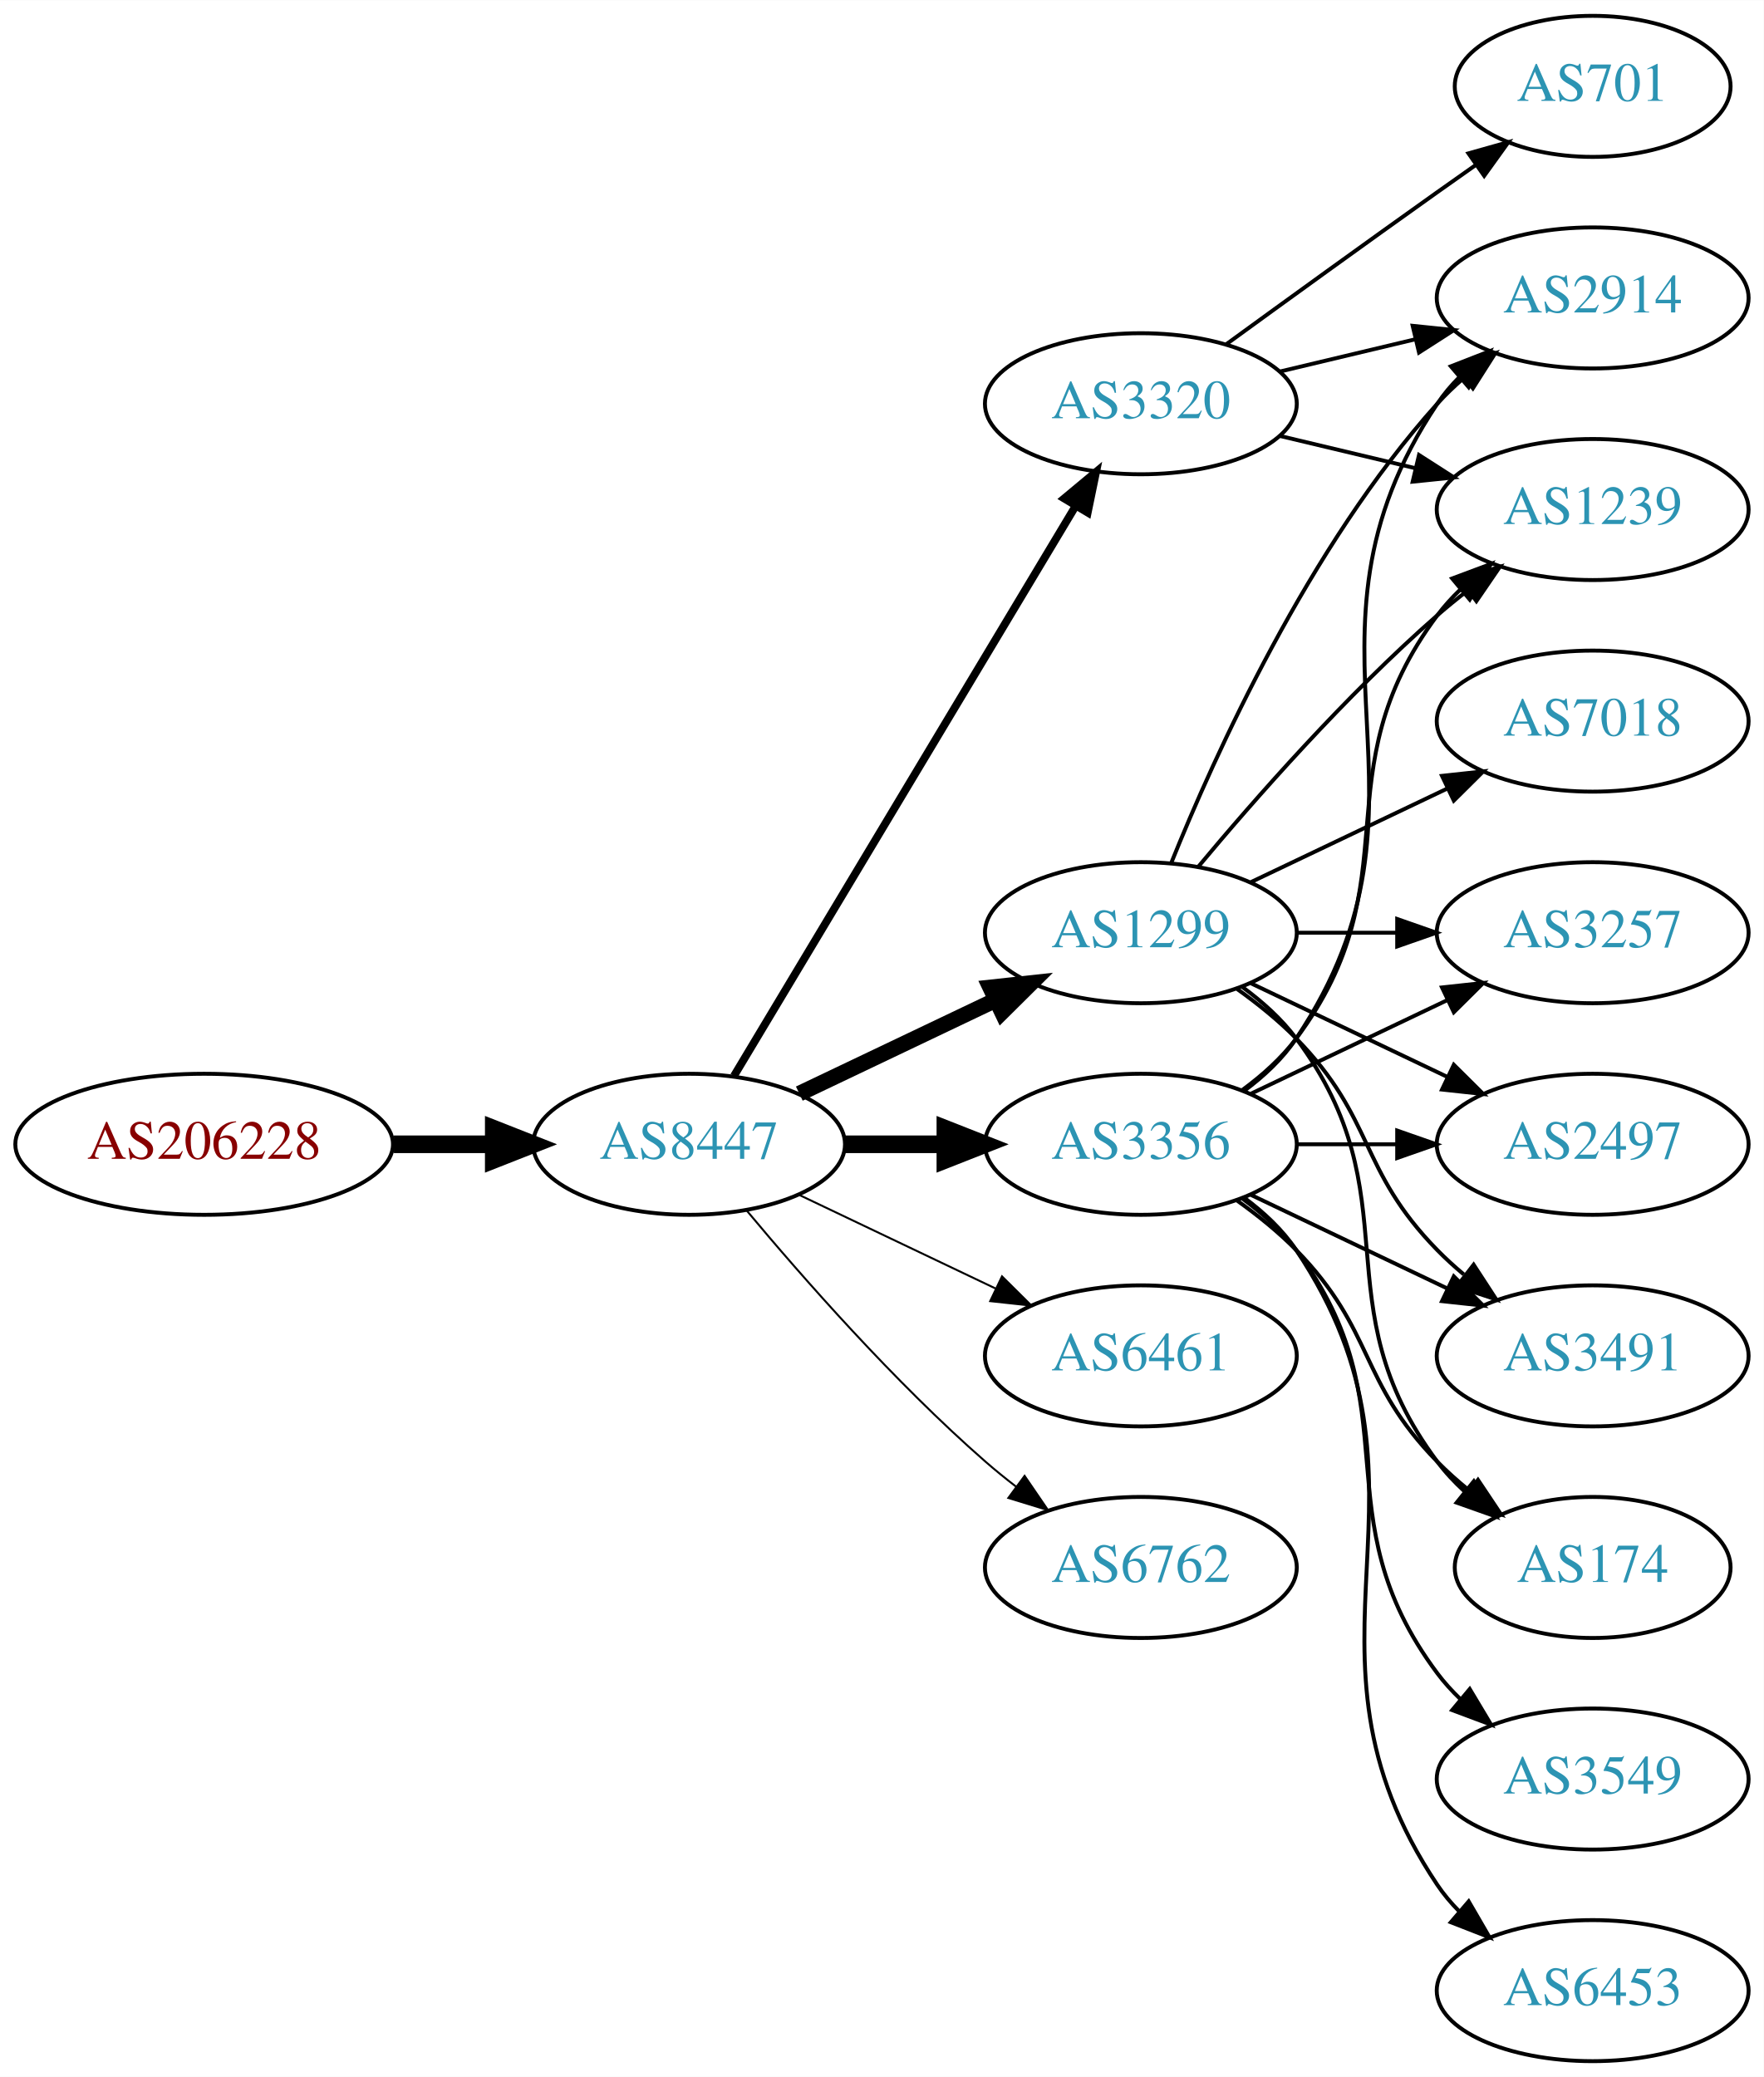
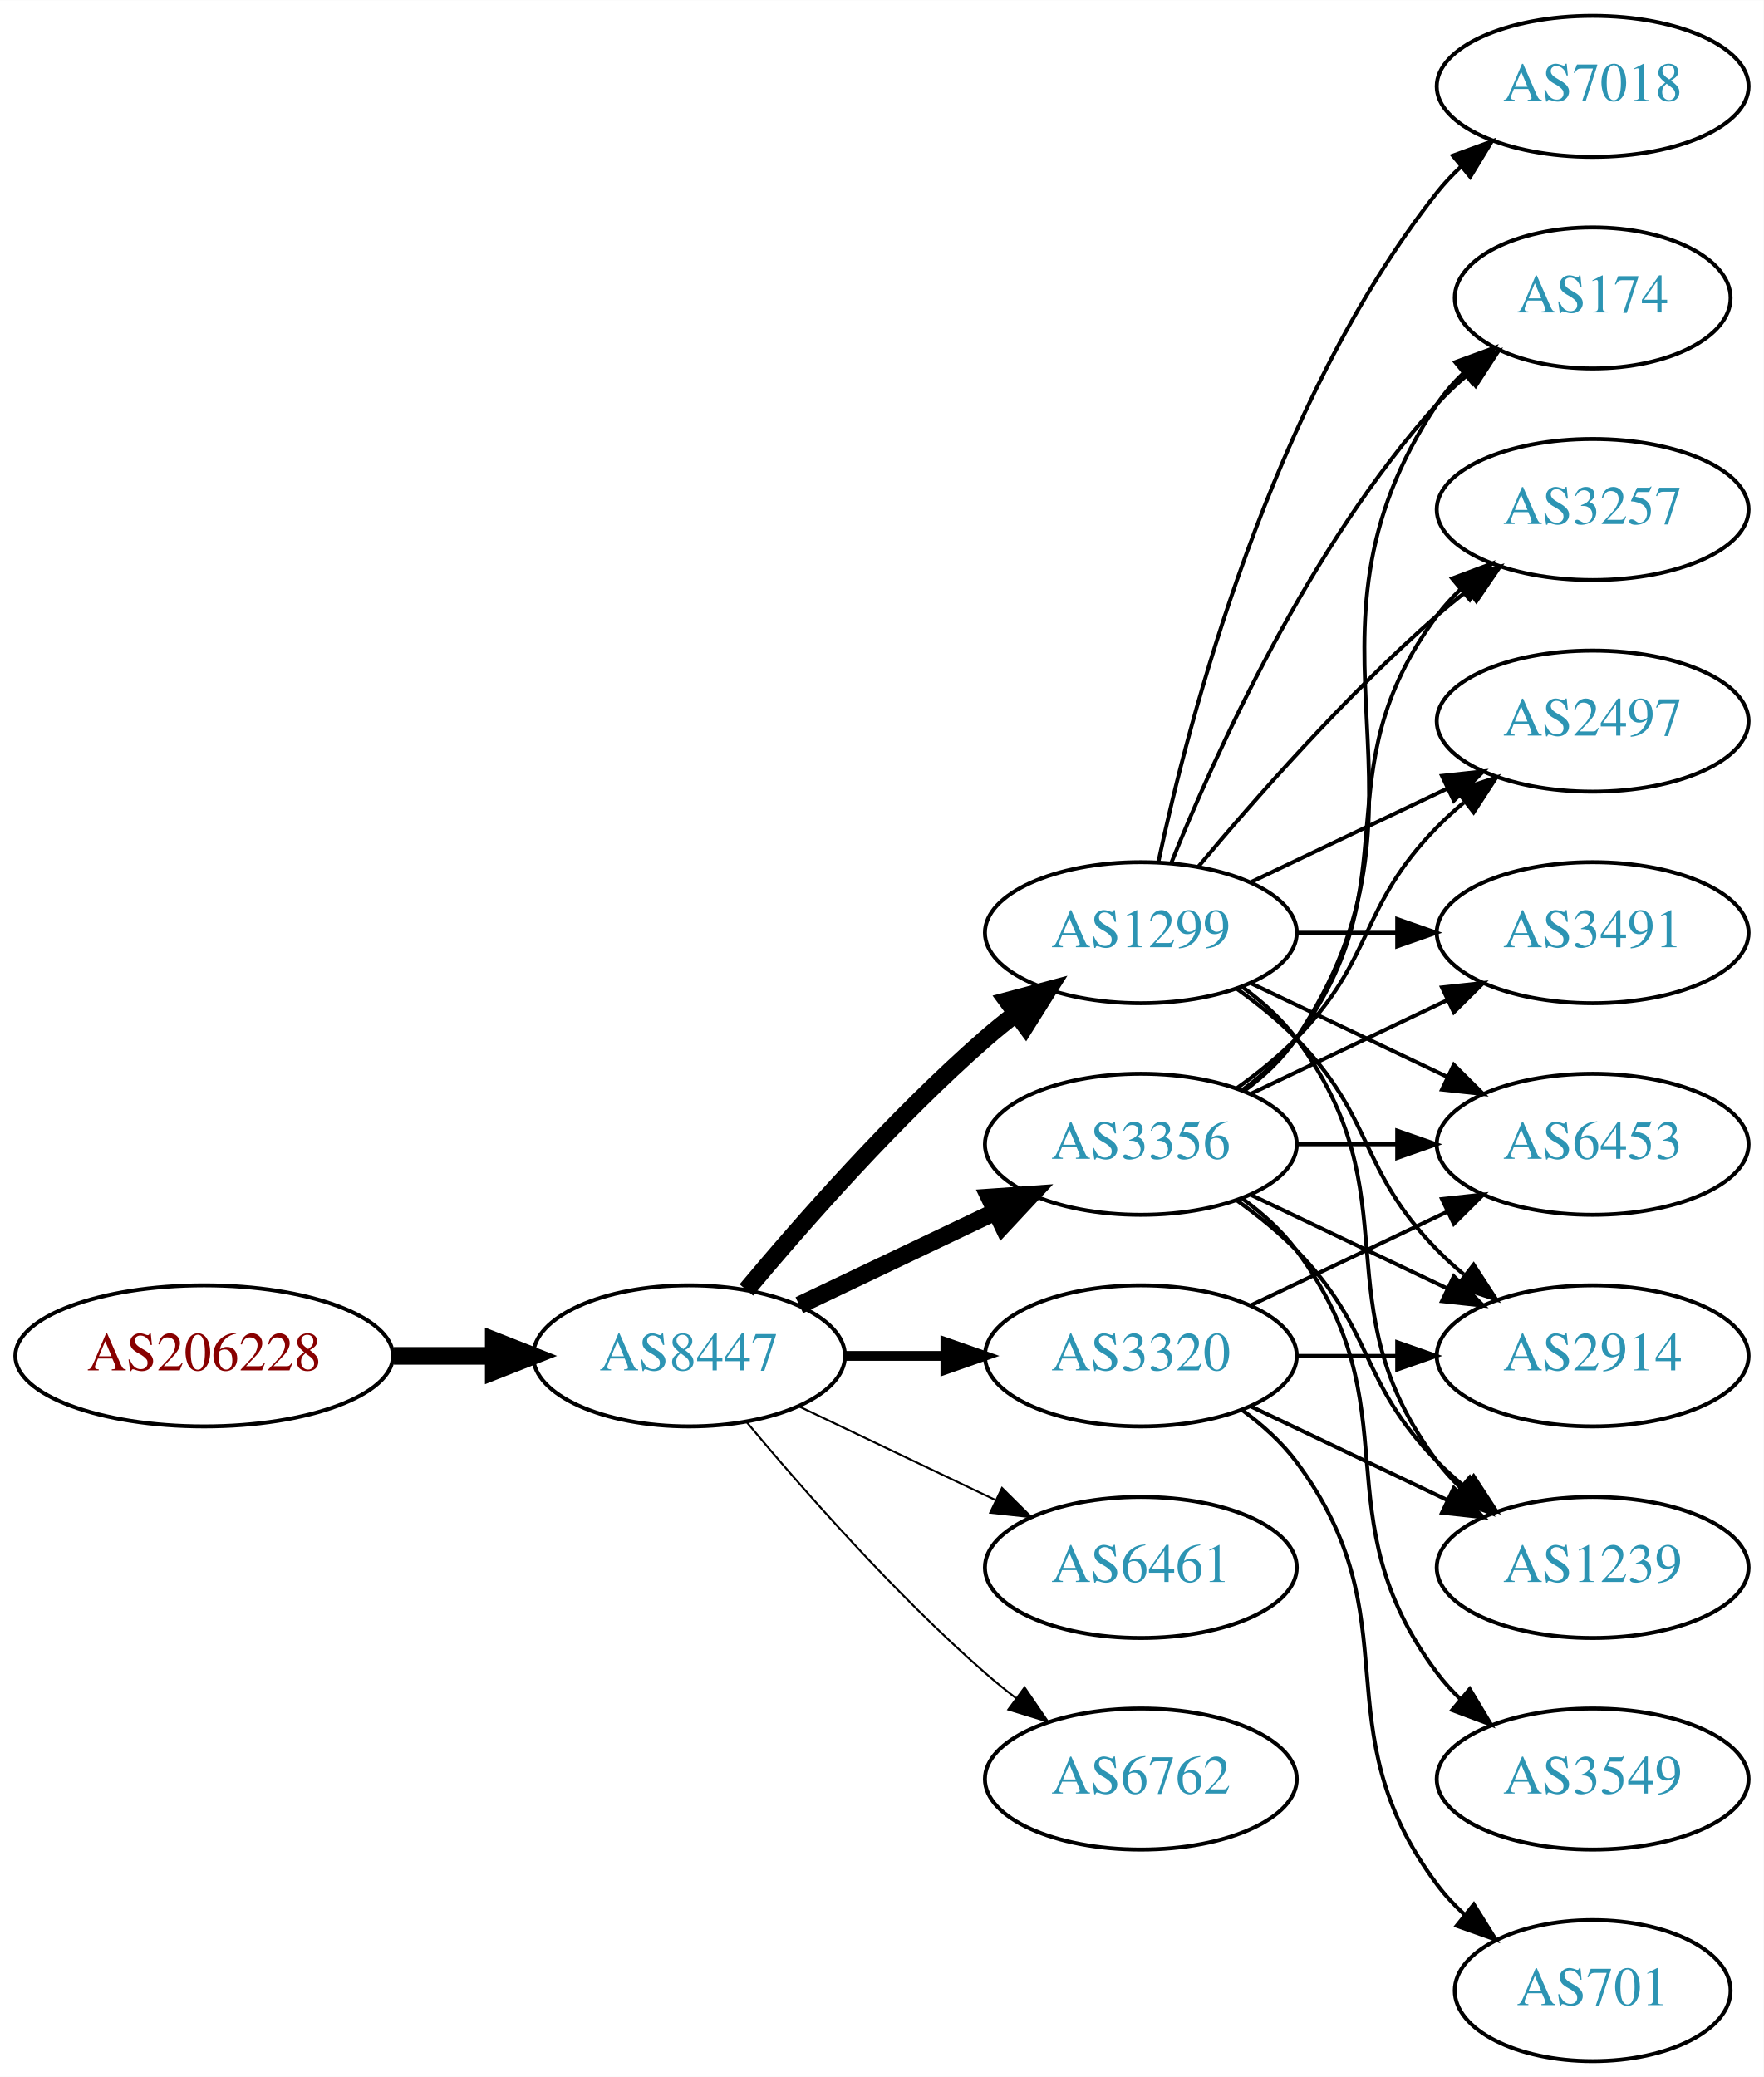
<svg xmlns="http://www.w3.org/2000/svg" xmlns:xlink="http://www.w3.org/1999/xlink" width="450pt" height="530pt" viewBox="0.00 0.00 450.07 530.00">
  <g id="graph0" class="graph" transform="scale(1 1) rotate(0) translate(4 526)">
    <polygon fill="white" stroke="none" points="-4,4 -4,-526 446.07,-526 446.07,4 -4,4" />
    <g id="node1" class="node">
      <g id="a_node1">
        <a xlink:href="/asn/206228" xlink:title="AS206228 ~ Andritz AG [AT]">
-           <ellipse fill="#ffffff" stroke="black" cx="48.096" cy="-234" rx="48.192" ry="18" />
-           <text text-anchor="middle" x="48.096" y="-230.3" font-family="Times,serif" font-size="14.00" fill="#880000">AS206228</text>
+           <ellipse fill="#ffffff" stroke="black" cx="48.096" cy="-180" rx="48.192" ry="18" />
+           <text text-anchor="middle" x="48.096" y="-176.3" font-family="Times,serif" font-size="14.00" fill="#880000">AS206228</text>
        </a>
      </g>
    </g>
    <g id="node2" class="node">
      <g id="a_node2">
        <a xlink:href="/asn/8447" xlink:title="AS8447 ~ A1 Telekom Austria AG [AT]">
-           <ellipse fill="#ffffff" stroke="black" cx="171.838" cy="-234" rx="39.794" ry="18" />
-           <text text-anchor="middle" x="171.838" y="-230.3" font-family="Times,serif" font-size="14.00" fill="#2c94b3">AS8447</text>
+           <ellipse fill="#ffffff" stroke="black" cx="171.838" cy="-180" rx="39.794" ry="18" />
+           <text text-anchor="middle" x="171.838" y="-176.3" font-family="Times,serif" font-size="14.00" fill="#2c94b3">AS8447</text>
        </a>
      </g>
    </g>
    <g id="edge1" class="edge">
-       <path fill="none" stroke="black" stroke-width="4.5" d="M96.513,-234C104.867,-234 113.577,-234 121.969,-234" />
-       <polygon fill="black" stroke="black" stroke-width="4.5" points="122.004,-237.938 132.004,-234 122.004,-230.063 122.004,-237.938" />
+       <path fill="none" stroke="black" stroke-width="4.5" d="M96.513,-180C104.867,-180 113.577,-180 121.969,-180" />
+       <polygon fill="black" stroke="black" stroke-width="4.5" points="122.004,-183.938 132.004,-180 122.004,-176.063 122.004,-183.938" />
    </g>
    <g id="node3" class="node">
      <g id="a_node3">
+         <a xlink:href="/asn/3356" xlink:title="AS3356 ~ Level 3 Parent, LLC [US]">
+           <ellipse fill="#ffffff" stroke="black" cx="287.131" cy="-234" rx="39.794" ry="18" />
+           <text text-anchor="middle" x="287.131" y="-230.3" font-family="Times,serif" font-size="14.00" fill="#2c94b3">AS3356</text>
+         </a>
+       </g>
+     </g>
+     <g id="edge2" class="edge">
+       <path fill="none" stroke="black" stroke-width="4.5" d="M199.974,-192.934C214.968,-200.081 233.789,-209.052 250.013,-216.785" />
+       <polygon fill="black" stroke="black" stroke-width="4.5" points="248.495,-220.423 259.216,-221.171 251.883,-213.314 248.495,-220.423" />
+     </g>
+     <g id="node4" class="node">
+       <g id="a_node4">
+         <a xlink:href="/asn/6461" xlink:title="AS6461 ~ Zayo Bandwidth [US]">
+           <ellipse fill="#ffffff" stroke="black" cx="287.131" cy="-126" rx="39.794" ry="18" />
+           <text text-anchor="middle" x="287.131" y="-122.3" font-family="Times,serif" font-size="14.00" fill="#2c94b3">AS6461</text>
+         </a>
+       </g>
+     </g>
+     <g id="edge3" class="edge">
+       <path fill="none" stroke="black" stroke-width="0.5" d="M199.974,-167.066C214.968,-159.919 233.789,-150.948 250.013,-143.215" />
+       <polygon fill="black" stroke="black" stroke-width="0.5" points="251.695,-146.291 259.216,-138.829 248.683,-139.972 251.695,-146.291" />
+     </g>
+     <g id="node5" class="node">
+       <g id="a_node5">
+         <a xlink:href="/asn/3320" xlink:title="AS3320 ~ DTAG [DE]">
+           <ellipse fill="#ffffff" stroke="black" cx="287.131" cy="-180" rx="39.794" ry="18" />
+           <text text-anchor="middle" x="287.131" y="-176.3" font-family="Times,serif" font-size="14.00" fill="#2c94b3">AS3320</text>
+         </a>
+       </g>
+     </g>
+     <g id="edge4" class="edge">
+       <path fill="none" stroke="black" stroke-width="2.5" d="M211.51,-180C219.713,-180 228.477,-180 237.009,-180" />
+       <polygon fill="black" stroke="black" stroke-width="2.5" points="237.248,-183.5 247.248,-180 237.248,-176.5 237.248,-183.5" />
+     </g>
+     <g id="node6" class="node">
+       <g id="a_node6">
        <a xlink:href="/asn/1299" xlink:title="AS1299 ~ Telia Carrier [EU]">
          <ellipse fill="#ffffff" stroke="black" cx="287.131" cy="-288" rx="39.794" ry="18" />
          <text text-anchor="middle" x="287.131" y="-284.3" font-family="Times,serif" font-size="14.00" fill="#2c94b3">AS1299</text>
        </a>
      </g>
    </g>
-     <g id="edge2" class="edge">
-       <path fill="none" stroke="black" stroke-width="4" d="M199.974,-246.934C214.968,-254.081 233.789,-263.052 250.013,-270.785" />
-       <polygon fill="black" stroke="black" stroke-width="4" points="248.683,-274.028 259.216,-275.171 251.695,-267.709 248.683,-274.028" />
-     </g>
-     <g id="node4" class="node">
-       <g id="a_node4">
-         <a xlink:href="/asn/3356" xlink:title="AS3356 ~ Level 3 Parent, LLC [US]">
-           <ellipse fill="#ffffff" stroke="black" cx="287.131" cy="-234" rx="39.794" ry="18" />
-           <text text-anchor="middle" x="287.131" y="-230.3" font-family="Times,serif" font-size="14.00" fill="#2c94b3">AS3356</text>
-         </a>
-       </g>
-     </g>
-     <g id="edge3" class="edge">
-       <path fill="none" stroke="black" stroke-width="4.5" d="M211.51,-234C219.713,-234 228.477,-234 237.009,-234" />
-       <polygon fill="black" stroke="black" stroke-width="4.5" points="237.248,-237.938 247.248,-234 237.248,-230.063 237.248,-237.938" />
-     </g>
-     <g id="node5" class="node">
-       <g id="a_node5">
-         <a xlink:href="/asn/6461" xlink:title="AS6461 ~ Zayo Bandwidth [US]">
-           <ellipse fill="#ffffff" stroke="black" cx="287.131" cy="-180" rx="39.794" ry="18" />
-           <text text-anchor="middle" x="287.131" y="-176.3" font-family="Times,serif" font-size="14.00" fill="#2c94b3">AS6461</text>
-         </a>
-       </g>
-     </g>
-     <g id="edge4" class="edge">
-       <path fill="none" stroke="black" stroke-width="0.5" d="M199.974,-221.066C214.968,-213.919 233.789,-204.948 250.013,-197.215" />
-       <polygon fill="black" stroke="black" stroke-width="0.5" points="251.695,-200.291 259.216,-192.829 248.683,-193.972 251.695,-200.291" />
-     </g>
-     <g id="node6" class="node">
-       <g id="a_node6">
-         <a xlink:href="/asn/6762" xlink:title="AS6762 ~ TELECOM ITALIA SPARKLE S.p.A. [IT]">
-           <ellipse fill="#ffffff" stroke="black" cx="287.131" cy="-126" rx="39.794" ry="18" />
-           <text text-anchor="middle" x="287.131" y="-122.3" font-family="Times,serif" font-size="14.00" fill="#2c94b3">AS6762</text>
-         </a>
-       </g>
-     </g>
    <g id="edge5" class="edge">
-       <path fill="none" stroke="black" stroke-width="0.5" d="M186.468,-217.183C200.751,-200.071 224.297,-173.255 247.484,-153 249.95,-150.846 252.589,-148.706 255.286,-146.628" />
-       <polygon fill="black" stroke="black" stroke-width="0.5" points="257.459,-149.375 263.44,-140.63 253.311,-143.736 257.459,-149.375" />
+       <path fill="none" stroke="black" stroke-width="4.5" d="M186.468,-196.817C200.751,-213.929 224.297,-240.745 247.484,-261 249.95,-263.154 252.589,-265.294 255.286,-267.372" />
+       <polygon fill="black" stroke="black" stroke-width="4.5" points="253.052,-270.616 263.44,-273.37 257.718,-264.273 253.052,-270.616" />
    </g>
    <g id="node7" class="node">
      <g id="a_node7">
-         <a xlink:href="/asn/3320" xlink:title="AS3320 ~ DTAG [DE]">
-           <ellipse fill="#ffffff" stroke="black" cx="287.131" cy="-423" rx="39.794" ry="18" />
-           <text text-anchor="middle" x="287.131" y="-419.3" font-family="Times,serif" font-size="14.00" fill="#2c94b3">AS3320</text>
+         <a xlink:href="/asn/6762" xlink:title="AS6762 ~ TELECOM ITALIA SPARKLE S.p.A. [IT]">
+           <ellipse fill="#ffffff" stroke="black" cx="287.131" cy="-72" rx="39.794" ry="18" />
+           <text text-anchor="middle" x="287.131" y="-68.3" font-family="Times,serif" font-size="14.00" fill="#2c94b3">AS6762</text>
        </a>
      </g>
    </g>
    <g id="edge6" class="edge">
-       <path fill="none" stroke="black" stroke-width="2" d="M183.293,-251.442C203.274,-284.775 246.98,-357.686 270.465,-396.866" />
-       <polygon fill="black" stroke="black" stroke-width="2" points="267.558,-398.823 275.701,-405.6 273.561,-395.224 267.558,-398.823" />
+       <path fill="none" stroke="black" stroke-width="0.5" d="M186.468,-163.183C200.751,-146.071 224.297,-119.255 247.484,-99 249.95,-96.846 252.589,-94.706 255.286,-92.628" />
+       <polygon fill="black" stroke="black" stroke-width="0.5" points="257.459,-95.375 263.44,-86.63 253.311,-89.736 257.459,-95.375" />
    </g>
    <g id="node8" class="node">
      <g id="a_node8">
-         <a xlink:href="/asn/3257" xlink:title="AS3257 ~ GTT [DE]">
-           <ellipse fill="#ffffff" stroke="black" cx="402.424" cy="-288" rx="39.794" ry="18" />
-           <text text-anchor="middle" x="402.424" y="-284.3" font-family="Times,serif" font-size="14.00" fill="#2c94b3">AS3257</text>
+         <a xlink:href="/asn/174" xlink:title="AS174 ~ Cogent Communications [US]">
+           <ellipse fill="#ffffff" stroke="black" cx="402.424" cy="-450" rx="35.194" ry="18" />
+           <text text-anchor="middle" x="402.424" y="-446.3" font-family="Times,serif" font-size="14.00" fill="#2c94b3">AS174</text>
        </a>
      </g>
    </g>
    <g id="edge7" class="edge">
-       <path fill="none" stroke="black" d="M326.803,-288C335.006,-288 343.77,-288 352.302,-288" />
-       <polygon fill="black" stroke="black" points="352.541,-291.5 362.541,-288 352.541,-284.5 352.541,-291.5" />
+       <path fill="none" stroke="black" d="M313.45,-247.607C318.506,-251.351 323.318,-255.831 326.777,-261 367.802,-322.294 321.753,-361.706 362.777,-423 364.644,-425.789 366.904,-428.377 369.383,-430.757" />
+       <polygon fill="black" stroke="black" points="367.358,-433.622 377.306,-437.266 371.801,-428.214 367.358,-433.622" />
    </g>
    <g id="node9" class="node">
      <g id="a_node9">
-         <a xlink:href="/asn/2497" xlink:title="AS2497 ~ Internet Initiative Japan Inc. [JP]">
-           <ellipse fill="#ffffff" stroke="black" cx="402.424" cy="-234" rx="39.794" ry="18" />
-           <text text-anchor="middle" x="402.424" y="-230.3" font-family="Times,serif" font-size="14.00" fill="#2c94b3">AS2497</text>
+         <a xlink:href="/asn/3257" xlink:title="AS3257 ~ GTT [DE]">
+           <ellipse fill="#ffffff" stroke="black" cx="402.424" cy="-396" rx="39.794" ry="18" />
+           <text text-anchor="middle" x="402.424" y="-392.3" font-family="Times,serif" font-size="14.00" fill="#2c94b3">AS3257</text>
        </a>
      </g>
    </g>
    <g id="edge8" class="edge">
-       <path fill="none" stroke="black" d="M315.267,-275.066C330.261,-267.919 349.082,-258.948 365.306,-251.215" />
-       <polygon fill="black" stroke="black" points="366.988,-254.291 374.509,-246.829 363.976,-247.972 366.988,-254.291" />
+       <path fill="none" stroke="black" d="M313.062,-247.882C318.138,-251.611 323.056,-256.016 326.777,-261 357.049,-301.542 332.506,-328.458 362.777,-369 364.522,-371.336 366.529,-373.545 368.693,-375.617" />
+       <polygon fill="black" stroke="black" points="366.57,-378.405 376.493,-382.118 371.052,-373.027 366.57,-378.405" />
    </g>
    <g id="node10" class="node">
      <g id="a_node10">
-         <a xlink:href="/asn/7018" xlink:title="AS7018 ~ AT&amp;T Services, Inc. [US]">
-           <ellipse fill="#ffffff" stroke="black" cx="402.424" cy="-342" rx="39.794" ry="18" />
-           <text text-anchor="middle" x="402.424" y="-338.3" font-family="Times,serif" font-size="14.00" fill="#2c94b3">AS7018</text>
-         </a>
-       </g>
-     </g>
-     <g id="edge9" class="edge">
-       <path fill="none" stroke="black" d="M315.267,-300.934C330.261,-308.081 349.082,-317.052 365.306,-324.785" />
-       <polygon fill="black" stroke="black" points="363.976,-328.028 374.509,-329.171 366.988,-321.709 363.976,-328.028" />
-     </g>
-     <g id="node11" class="node">
-       <g id="a_node11">
-         <a xlink:href="/asn/2914" xlink:title="AS2914 ~ NTT America, Inc. [US]">
-           <ellipse fill="#ffffff" stroke="black" cx="402.424" cy="-450" rx="39.794" ry="18" />
-           <text text-anchor="middle" x="402.424" y="-446.3" font-family="Times,serif" font-size="14.00" fill="#2c94b3">AS2914</text>
-         </a>
-       </g>
-     </g>
-     <g id="edge10" class="edge">
-       <path fill="none" stroke="black" d="M294.879,-305.787C305.93,-333.243 329.983,-386.578 362.777,-423 364.78,-425.224 366.999,-427.363 369.331,-429.397" />
-       <polygon fill="black" stroke="black" points="367.529,-432.433 377.55,-435.873 371.862,-426.935 367.529,-432.433" />
-     </g>
-     <g id="node12" class="node">
-       <g id="a_node12">
-         <a xlink:href="/asn/1239" xlink:title="AS1239 ~ Sprint [US]">
-           <ellipse fill="#ffffff" stroke="black" cx="402.424" cy="-396" rx="39.794" ry="18" />
-           <text text-anchor="middle" x="402.424" y="-392.3" font-family="Times,serif" font-size="14.00" fill="#2c94b3">AS1239</text>
-         </a>
-       </g>
-     </g>
-     <g id="edge11" class="edge">
-       <path fill="none" stroke="black" d="M301.761,-304.817C316.044,-321.929 339.59,-348.745 362.777,-369 365.243,-371.154 367.882,-373.294 370.579,-375.372" />
-       <polygon fill="black" stroke="black" points="368.604,-378.264 378.733,-381.37 372.752,-372.625 368.604,-378.264" />
-     </g>
-     <g id="node13" class="node">
-       <g id="a_node13">
-         <a xlink:href="/asn/3491" xlink:title="AS3491 ~ PCCW Global, Inc. [US]">
-           <ellipse fill="#ffffff" stroke="black" cx="402.424" cy="-180" rx="39.794" ry="18" />
-           <text text-anchor="middle" x="402.424" y="-176.3" font-family="Times,serif" font-size="14.00" fill="#2c94b3">AS3491</text>
-         </a>
-       </g>
-     </g>
-     <g id="edge12" class="edge">
-       <path fill="none" stroke="black" d="M311.725,-273.611C316.981,-269.852 322.313,-265.563 326.777,-261 346.95,-240.383 342.605,-227.617 362.777,-207 364.87,-204.861 367.154,-202.782 369.53,-200.79" />
-       <polygon fill="black" stroke="black" points="372.049,-203.268 377.83,-194.389 367.774,-197.725 372.049,-203.268" />
-     </g>
-     <g id="node14" class="node">
-       <g id="a_node14">
-         <a xlink:href="/asn/174" xlink:title="AS174 ~ Cogent Communications [US]">
-           <ellipse fill="#ffffff" stroke="black" cx="402.424" cy="-126" rx="35.194" ry="18" />
-           <text text-anchor="middle" x="402.424" y="-122.3" font-family="Times,serif" font-size="14.00" fill="#2c94b3">AS174</text>
-         </a>
-       </g>
-     </g>
-     <g id="edge13" class="edge">
-       <path fill="none" stroke="black" d="M313.062,-274.118C318.138,-270.389 323.056,-265.984 326.777,-261 357.049,-220.458 332.506,-193.542 362.777,-153 364.785,-150.311 367.141,-147.791 369.682,-145.454" />
-       <polygon fill="black" stroke="black" points="372.097,-148.004 377.698,-139.011 367.711,-142.548 372.097,-148.004" />
-     </g>
-     <g id="edge20" class="edge">
-       <path fill="none" stroke="black" d="M315.267,-246.934C330.261,-254.081 349.082,-263.052 365.306,-270.785" />
-       <polygon fill="black" stroke="black" points="363.976,-274.028 374.509,-275.171 366.988,-267.709 363.976,-274.028" />
-     </g>
-     <g id="edge17" class="edge">
-       <path fill="none" stroke="black" d="M326.803,-234C335.006,-234 343.77,-234 352.302,-234" />
-       <polygon fill="black" stroke="black" points="352.541,-237.5 362.541,-234 352.541,-230.5 352.541,-237.5" />
-     </g>
-     <g id="edge19" class="edge">
-       <path fill="none" stroke="black" d="M313.45,-247.607C318.506,-251.351 323.318,-255.831 326.777,-261 367.802,-322.294 321.753,-361.706 362.777,-423 364.399,-425.423 366.318,-427.695 368.42,-429.81" />
-       <polygon fill="black" stroke="black" points="366.233,-432.546 376.105,-436.393 370.787,-427.229 366.233,-432.546" />
-     </g>
-     <g id="edge14" class="edge">
-       <path fill="none" stroke="black" d="M313.062,-247.882C318.138,-251.611 323.056,-256.016 326.777,-261 357.049,-301.542 332.506,-328.458 362.777,-369 364.522,-371.336 366.529,-373.545 368.693,-375.617" />
-       <polygon fill="black" stroke="black" points="366.57,-378.405 376.493,-382.118 371.052,-373.027 366.57,-378.405" />
-     </g>
-     <g id="edge16" class="edge">
-       <path fill="none" stroke="black" d="M315.267,-221.066C330.261,-213.919 349.082,-204.948 365.306,-197.215" />
-       <polygon fill="black" stroke="black" points="366.988,-200.291 374.509,-192.829 363.976,-193.972 366.988,-200.291" />
-     </g>
-     <g id="edge15" class="edge">
-       <path fill="none" stroke="black" d="M311.725,-219.611C316.981,-215.852 322.313,-211.563 326.777,-207 346.95,-186.383 342.605,-173.617 362.777,-153 365.257,-150.466 368.003,-148.017 370.856,-145.696" />
-       <polygon fill="black" stroke="black" points="373.158,-148.343 379.041,-139.532 368.947,-142.752 373.158,-148.343" />
-     </g>
-     <g id="node15" class="node">
-       <g id="a_node15">
        <a xlink:href="/asn/3549" xlink:title="AS3549 ~ Level 3 Parent, LLC [US]">
          <ellipse fill="#ffffff" stroke="black" cx="402.424" cy="-72" rx="39.794" ry="18" />
          <text text-anchor="middle" x="402.424" y="-68.3" font-family="Times,serif" font-size="14.00" fill="#2c94b3">AS3549</text>
        </a>
      </g>
    </g>
-     <g id="edge18" class="edge">
+     <g id="edge9" class="edge">
      <path fill="none" stroke="black" d="M313.062,-220.118C318.138,-216.389 323.056,-211.984 326.777,-207 357.049,-166.458 332.506,-139.542 362.777,-99 364.522,-96.664 366.529,-94.455 368.693,-92.383" />
      <polygon fill="black" stroke="black" points="371.052,-94.973 376.493,-85.882 366.57,-89.595 371.052,-94.973" />
    </g>
+     <g id="node11" class="node">
+       <g id="a_node11">
+         <a xlink:href="/asn/2497" xlink:title="AS2497 ~ Internet Initiative Japan Inc. [JP]">
+           <ellipse fill="#ffffff" stroke="black" cx="402.424" cy="-342" rx="39.794" ry="18" />
+           <text text-anchor="middle" x="402.424" y="-338.3" font-family="Times,serif" font-size="14.00" fill="#2c94b3">AS2497</text>
+         </a>
+       </g>
+     </g>
+     <g id="edge10" class="edge">
+       <path fill="none" stroke="black" d="M311.725,-248.389C316.981,-252.148 322.313,-256.437 326.777,-261 346.95,-281.617 342.605,-294.383 362.777,-315 364.87,-317.139 367.154,-319.218 369.53,-321.21" />
+       <polygon fill="black" stroke="black" points="367.774,-324.275 377.83,-327.611 372.049,-318.732 367.774,-324.275" />
+     </g>
+     <g id="node12" class="node">
+       <g id="a_node12">
+         <a xlink:href="/asn/6453" xlink:title="AS6453 ~ TATA COMMUNICATIONS (AMERICA) INC [US]">
+           <ellipse fill="#ffffff" stroke="black" cx="402.424" cy="-234" rx="39.794" ry="18" />
+           <text text-anchor="middle" x="402.424" y="-230.3" font-family="Times,serif" font-size="14.00" fill="#2c94b3">AS6453</text>
+         </a>
+       </g>
+     </g>
+     <g id="edge11" class="edge">
+       <path fill="none" stroke="black" d="M326.803,-234C335.006,-234 343.77,-234 352.302,-234" />
+       <polygon fill="black" stroke="black" points="352.541,-237.5 362.541,-234 352.541,-230.5 352.541,-237.5" />
+     </g>
+     <g id="node13" class="node">
+       <g id="a_node13">
+         <a xlink:href="/asn/2914" xlink:title="AS2914 ~ NTT America, Inc. [US]">
+           <ellipse fill="#ffffff" stroke="black" cx="402.424" cy="-180" rx="39.794" ry="18" />
+           <text text-anchor="middle" x="402.424" y="-176.3" font-family="Times,serif" font-size="14.00" fill="#2c94b3">AS2914</text>
+         </a>
+       </g>
+     </g>
+     <g id="edge12" class="edge">
+       <path fill="none" stroke="black" d="M315.267,-221.066C330.261,-213.919 349.082,-204.948 365.306,-197.215" />
+       <polygon fill="black" stroke="black" points="366.988,-200.291 374.509,-192.829 363.976,-193.972 366.988,-200.291" />
+     </g>
+     <g id="node14" class="node">
+       <g id="a_node14">
+         <a xlink:href="/asn/1239" xlink:title="AS1239 ~ Sprint [US]">
+           <ellipse fill="#ffffff" stroke="black" cx="402.424" cy="-126" rx="39.794" ry="18" />
+           <text text-anchor="middle" x="402.424" y="-122.3" font-family="Times,serif" font-size="14.00" fill="#2c94b3">AS1239</text>
+         </a>
+       </g>
+     </g>
+     <g id="edge13" class="edge">
+       <path fill="none" stroke="black" d="M311.725,-219.611C316.981,-215.852 322.313,-211.563 326.777,-207 346.95,-186.383 342.605,-173.617 362.777,-153 364.87,-150.861 367.154,-148.782 369.53,-146.79" />
+       <polygon fill="black" stroke="black" points="372.049,-149.268 377.83,-140.389 367.774,-143.725 372.049,-149.268" />
+     </g>
+     <g id="node15" class="node">
+       <g id="a_node15">
+         <a xlink:href="/asn/3491" xlink:title="AS3491 ~ PCCW Global, Inc. [US]">
+           <ellipse fill="#ffffff" stroke="black" cx="402.424" cy="-288" rx="39.794" ry="18" />
+           <text text-anchor="middle" x="402.424" y="-284.3" font-family="Times,serif" font-size="14.00" fill="#2c94b3">AS3491</text>
+         </a>
+       </g>
+     </g>
+     <g id="edge14" class="edge">
+       <path fill="none" stroke="black" d="M315.267,-246.934C330.261,-254.081 349.082,-263.052 365.306,-270.785" />
+       <polygon fill="black" stroke="black" points="363.976,-274.028 374.509,-275.171 366.988,-267.709 363.976,-274.028" />
+     </g>
+     <g id="edge15" class="edge">
+       <path fill="none" stroke="black" d="M315.267,-192.934C330.261,-200.081 349.082,-209.052 365.306,-216.785" />
+       <polygon fill="black" stroke="black" points="363.976,-220.028 374.509,-221.171 366.988,-213.709 363.976,-220.028" />
+     </g>
+     <g id="edge18" class="edge">
+       <path fill="none" stroke="black" d="M326.803,-180C335.006,-180 343.77,-180 352.302,-180" />
+       <polygon fill="black" stroke="black" points="352.541,-183.5 362.541,-180 352.541,-176.5 352.541,-183.5" />
+     </g>
+     <g id="edge17" class="edge">
+       <path fill="none" stroke="black" d="M315.267,-167.066C330.261,-159.919 349.082,-150.948 365.306,-143.215" />
+       <polygon fill="black" stroke="black" points="366.988,-146.291 374.509,-138.829 363.976,-139.972 366.988,-146.291" />
+     </g>
    <g id="node16" class="node">
      <g id="a_node16">
-         <a xlink:href="/asn/6453" xlink:title="AS6453 ~ TATA COMMUNICATIONS (AMERICA) INC [US]">
-           <ellipse fill="#ffffff" stroke="black" cx="402.424" cy="-18" rx="39.794" ry="18" />
-           <text text-anchor="middle" x="402.424" y="-14.3" font-family="Times,serif" font-size="14.00" fill="#2c94b3">AS6453</text>
-         </a>
-       </g>
-     </g>
-     <g id="edge21" class="edge">
-       <path fill="none" stroke="black" d="M313.45,-220.393C318.506,-216.649 323.318,-212.169 326.777,-207 367.802,-145.706 321.753,-106.294 362.777,-45 364.399,-42.577 366.318,-40.305 368.42,-38.19" />
-       <polygon fill="black" stroke="black" points="370.787,-40.771 376.105,-31.607 366.233,-35.454 370.787,-40.771" />
+         <a xlink:href="/asn/701" xlink:title="AS701 ~ UUNET [US]">
+           <ellipse fill="#ffffff" stroke="black" cx="402.424" cy="-18" rx="35.194" ry="18" />
+           <text text-anchor="middle" x="402.424" y="-14.3" font-family="Times,serif" font-size="14.00" fill="#2c94b3">AS701</text>
+         </a>
+       </g>
+     </g>
+     <g id="edge16" class="edge">
+       <path fill="none" stroke="black" d="M313.062,-166.118C318.138,-162.389 323.056,-157.984 326.777,-153 357.049,-112.458 332.506,-85.542 362.777,-45 364.785,-42.311 367.141,-39.791 369.682,-37.455" />
+       <polygon fill="black" stroke="black" points="372.097,-40.004 377.698,-31.011 367.711,-34.548 372.097,-40.004" />
+     </g>
+     <g id="edge25" class="edge">
+       <path fill="none" stroke="black" d="M294.879,-305.787C305.93,-333.243 329.983,-386.578 362.777,-423 365.093,-425.572 367.698,-428.03 370.433,-430.343" />
+       <polygon fill="black" stroke="black" points="368.299,-433.117 378.357,-436.448 372.572,-427.572 368.299,-433.117" />
+     </g>
+     <g id="edge19" class="edge">
+       <path fill="none" stroke="black" d="M301.761,-304.817C316.044,-321.929 339.59,-348.745 362.777,-369 365.243,-371.154 367.882,-373.294 370.579,-375.372" />
+       <polygon fill="black" stroke="black" points="368.604,-378.264 378.733,-381.37 372.752,-372.625 368.604,-378.264" />
    </g>
    <g id="edge24" class="edge">
-       <path fill="none" stroke="black" d="M322.738,-431.248C333.609,-433.838 345.764,-436.735 357.206,-439.462" />
-       <polygon fill="black" stroke="black" points="356.49,-442.889 367.029,-441.803 358.112,-436.08 356.49,-442.889" />
+       <path fill="none" stroke="black" d="M315.267,-300.934C330.261,-308.081 349.082,-317.052 365.306,-324.785" />
+       <polygon fill="black" stroke="black" points="363.976,-328.028 374.509,-329.171 366.988,-321.709 363.976,-328.028" />
+     </g>
+     <g id="edge26" class="edge">
+       <path fill="none" stroke="black" d="M315.267,-275.066C330.261,-267.919 349.082,-258.948 365.306,-251.215" />
+       <polygon fill="black" stroke="black" points="366.988,-254.291 374.509,-246.829 363.976,-247.972 366.988,-254.291" />
+     </g>
+     <g id="edge20" class="edge">
+       <path fill="none" stroke="black" d="M311.725,-273.611C316.981,-269.852 322.313,-265.563 326.777,-261 346.95,-240.383 342.605,-227.617 362.777,-207 364.87,-204.861 367.154,-202.782 369.53,-200.79" />
+       <polygon fill="black" stroke="black" points="372.049,-203.268 377.83,-194.389 367.774,-197.725 372.049,-203.268" />
+     </g>
+     <g id="edge22" class="edge">
+       <path fill="none" stroke="black" d="M313.062,-274.118C318.138,-270.389 323.056,-265.984 326.777,-261 357.049,-220.458 332.506,-193.542 362.777,-153 364.522,-150.664 366.529,-148.455 368.693,-146.383" />
+       <polygon fill="black" stroke="black" points="371.052,-148.973 376.493,-139.882 366.57,-143.595 371.052,-148.973" />
    </g>
    <g id="edge23" class="edge">
-       <path fill="none" stroke="black" d="M322.738,-414.752C333.609,-412.162 345.764,-409.265 357.206,-406.538" />
-       <polygon fill="black" stroke="black" points="358.112,-409.92 367.029,-404.197 356.49,-403.111 358.112,-409.92" />
+       <path fill="none" stroke="black" d="M326.803,-288C335.006,-288 343.77,-288 352.302,-288" />
+       <polygon fill="black" stroke="black" points="352.541,-291.5 362.541,-288 352.541,-284.5 352.541,-291.5" />
    </g>
    <g id="node17" class="node">
      <g id="a_node17">
-         <a xlink:href="/asn/701" xlink:title="AS701 ~ UUNET [US]">
-           <ellipse fill="#ffffff" stroke="black" cx="402.424" cy="-504" rx="35.194" ry="18" />
-           <text text-anchor="middle" x="402.424" y="-500.3" font-family="Times,serif" font-size="14.00" fill="#2c94b3">AS701</text>
-         </a>
-       </g>
-     </g>
-     <g id="edge22" class="edge">
-       <path fill="none" stroke="black" d="M308.979,-438.222C323.913,-449.091 344.527,-464.025 362.777,-477 365.988,-479.282 369.357,-481.661 372.711,-484.018" />
-       <polygon fill="black" stroke="black" points="370.723,-486.899 380.922,-489.77 374.74,-481.166 370.723,-486.899" />
+         <a xlink:href="/asn/7018" xlink:title="AS7018 ~ AT&amp;T Services, Inc. [US]">
+           <ellipse fill="#ffffff" stroke="black" cx="402.424" cy="-504" rx="39.794" ry="18" />
+           <text text-anchor="middle" x="402.424" y="-500.3" font-family="Times,serif" font-size="14.00" fill="#2c94b3">AS7018</text>
+         </a>
+       </g>
+     </g>
+     <g id="edge21" class="edge">
+       <path fill="none" stroke="black" d="M291.621,-306.16C299.252,-342.03 320.244,-423.155 362.777,-477 364.585,-479.288 366.638,-481.462 368.832,-483.51" />
+       <polygon fill="black" stroke="black" points="366.743,-486.323 376.692,-489.966 371.186,-480.914 366.743,-486.323" />
    </g>
  </g>
</svg>
